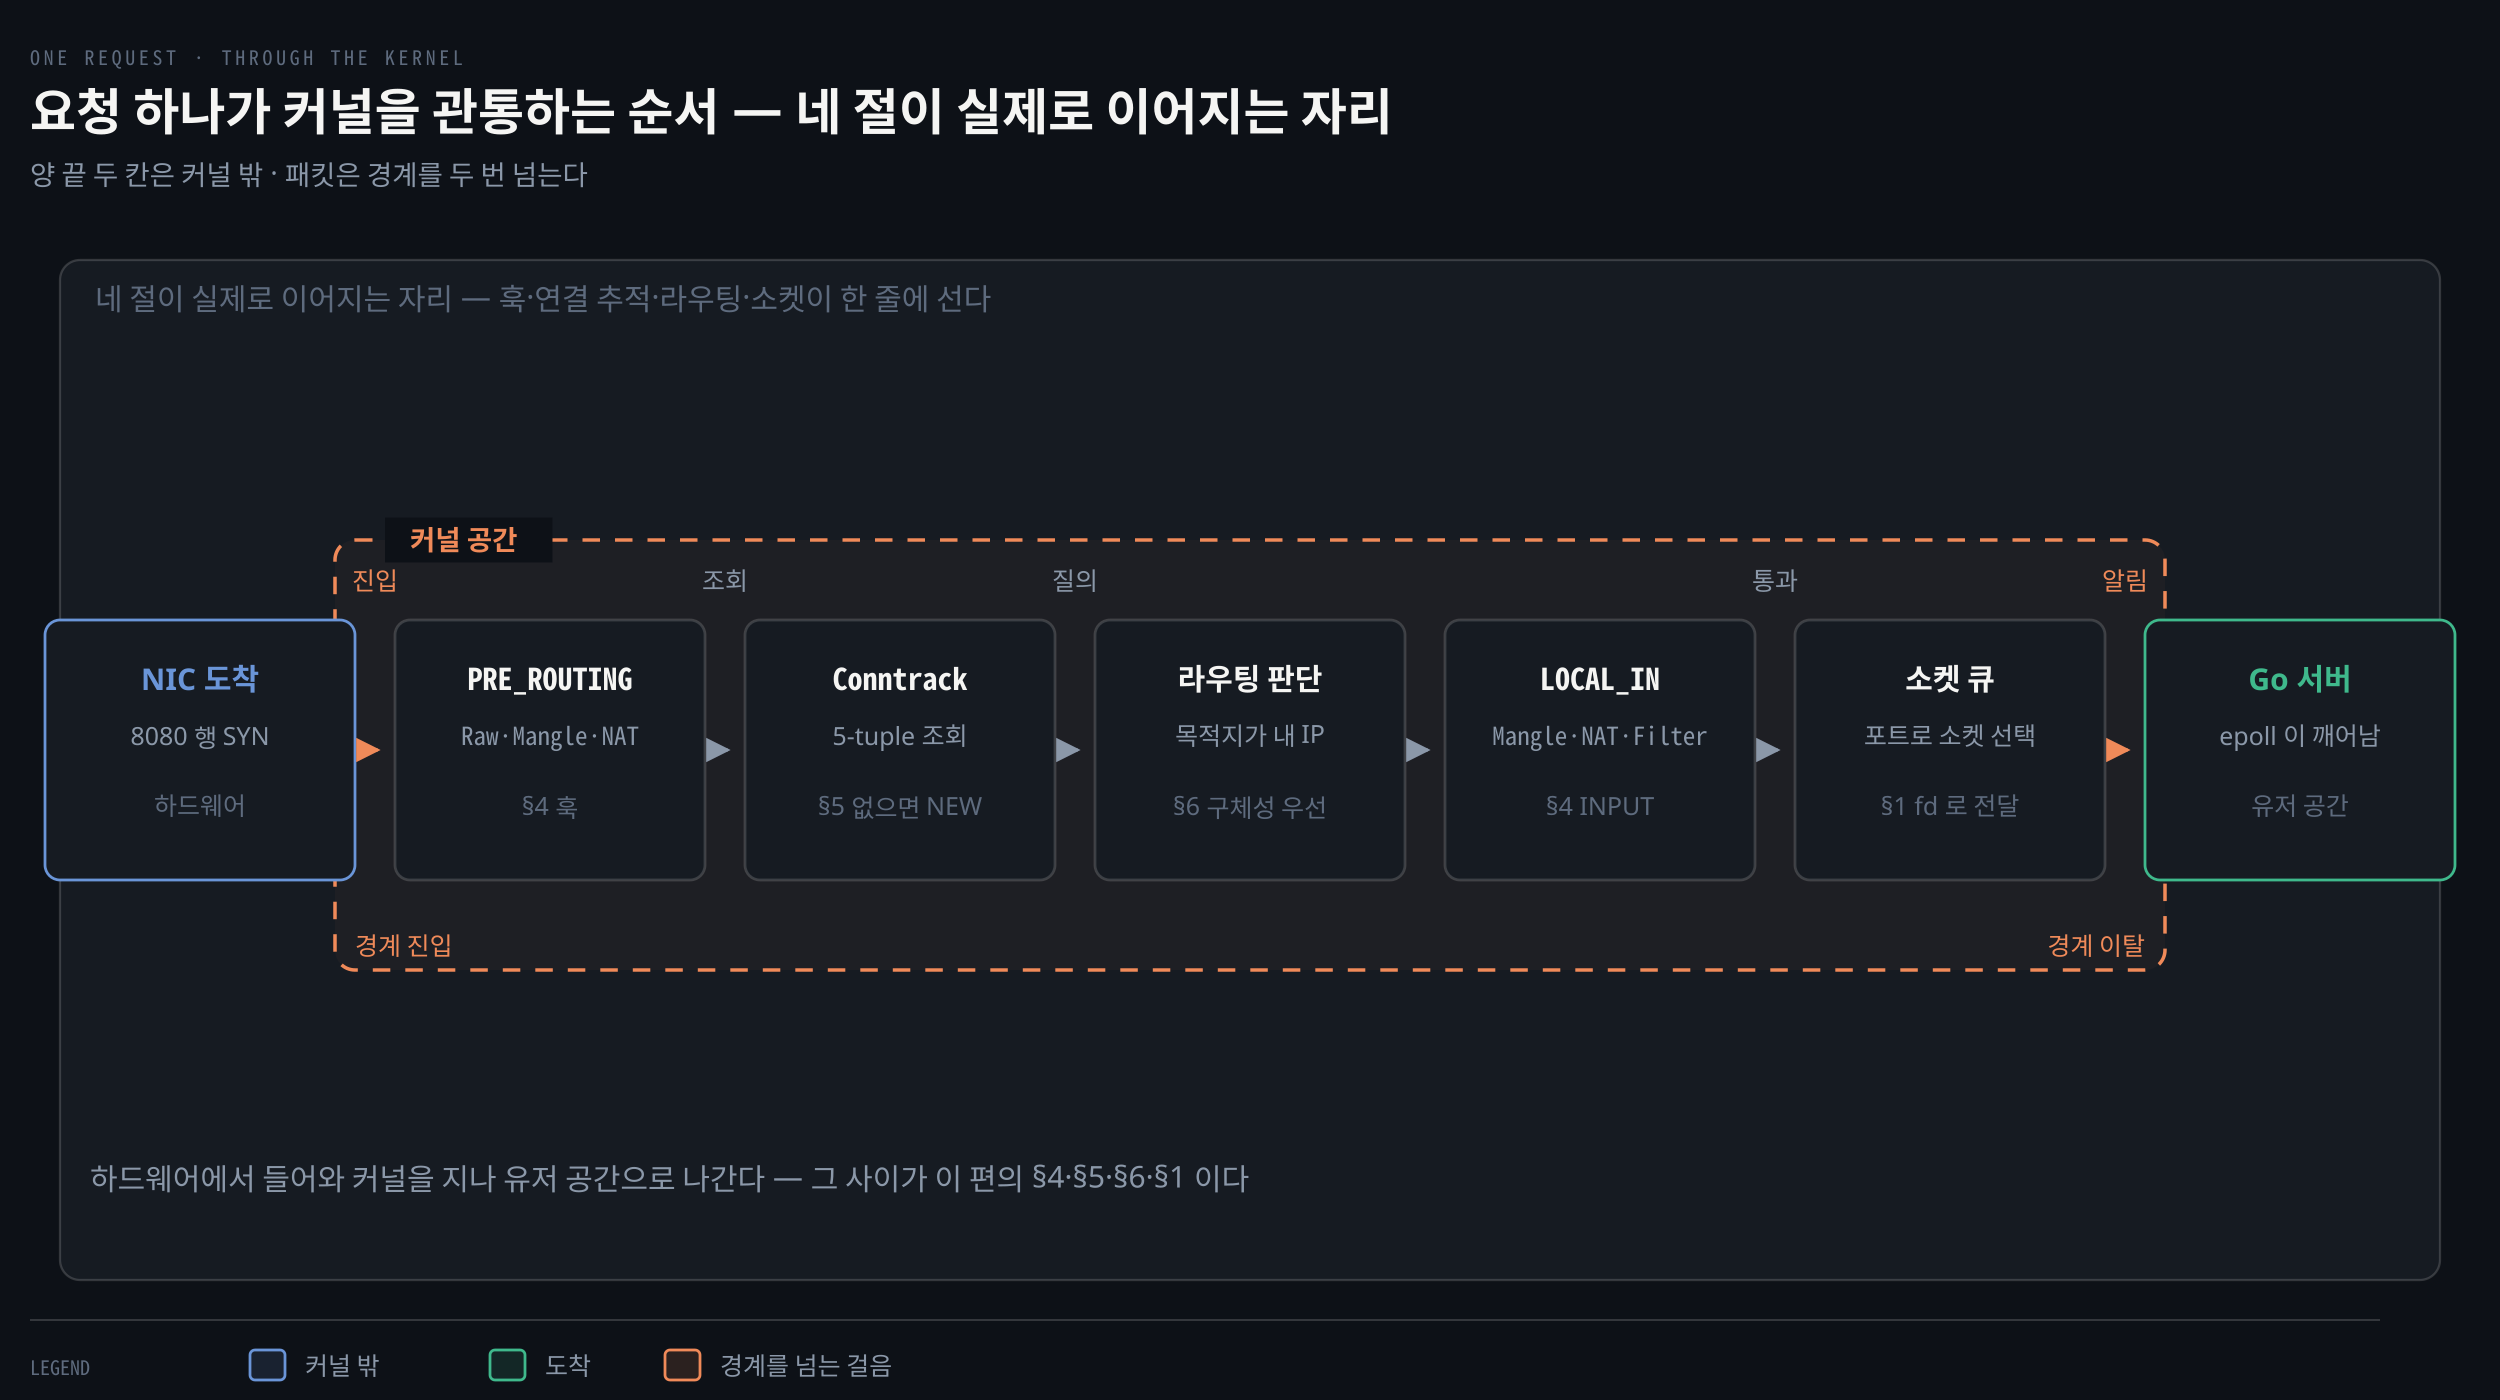
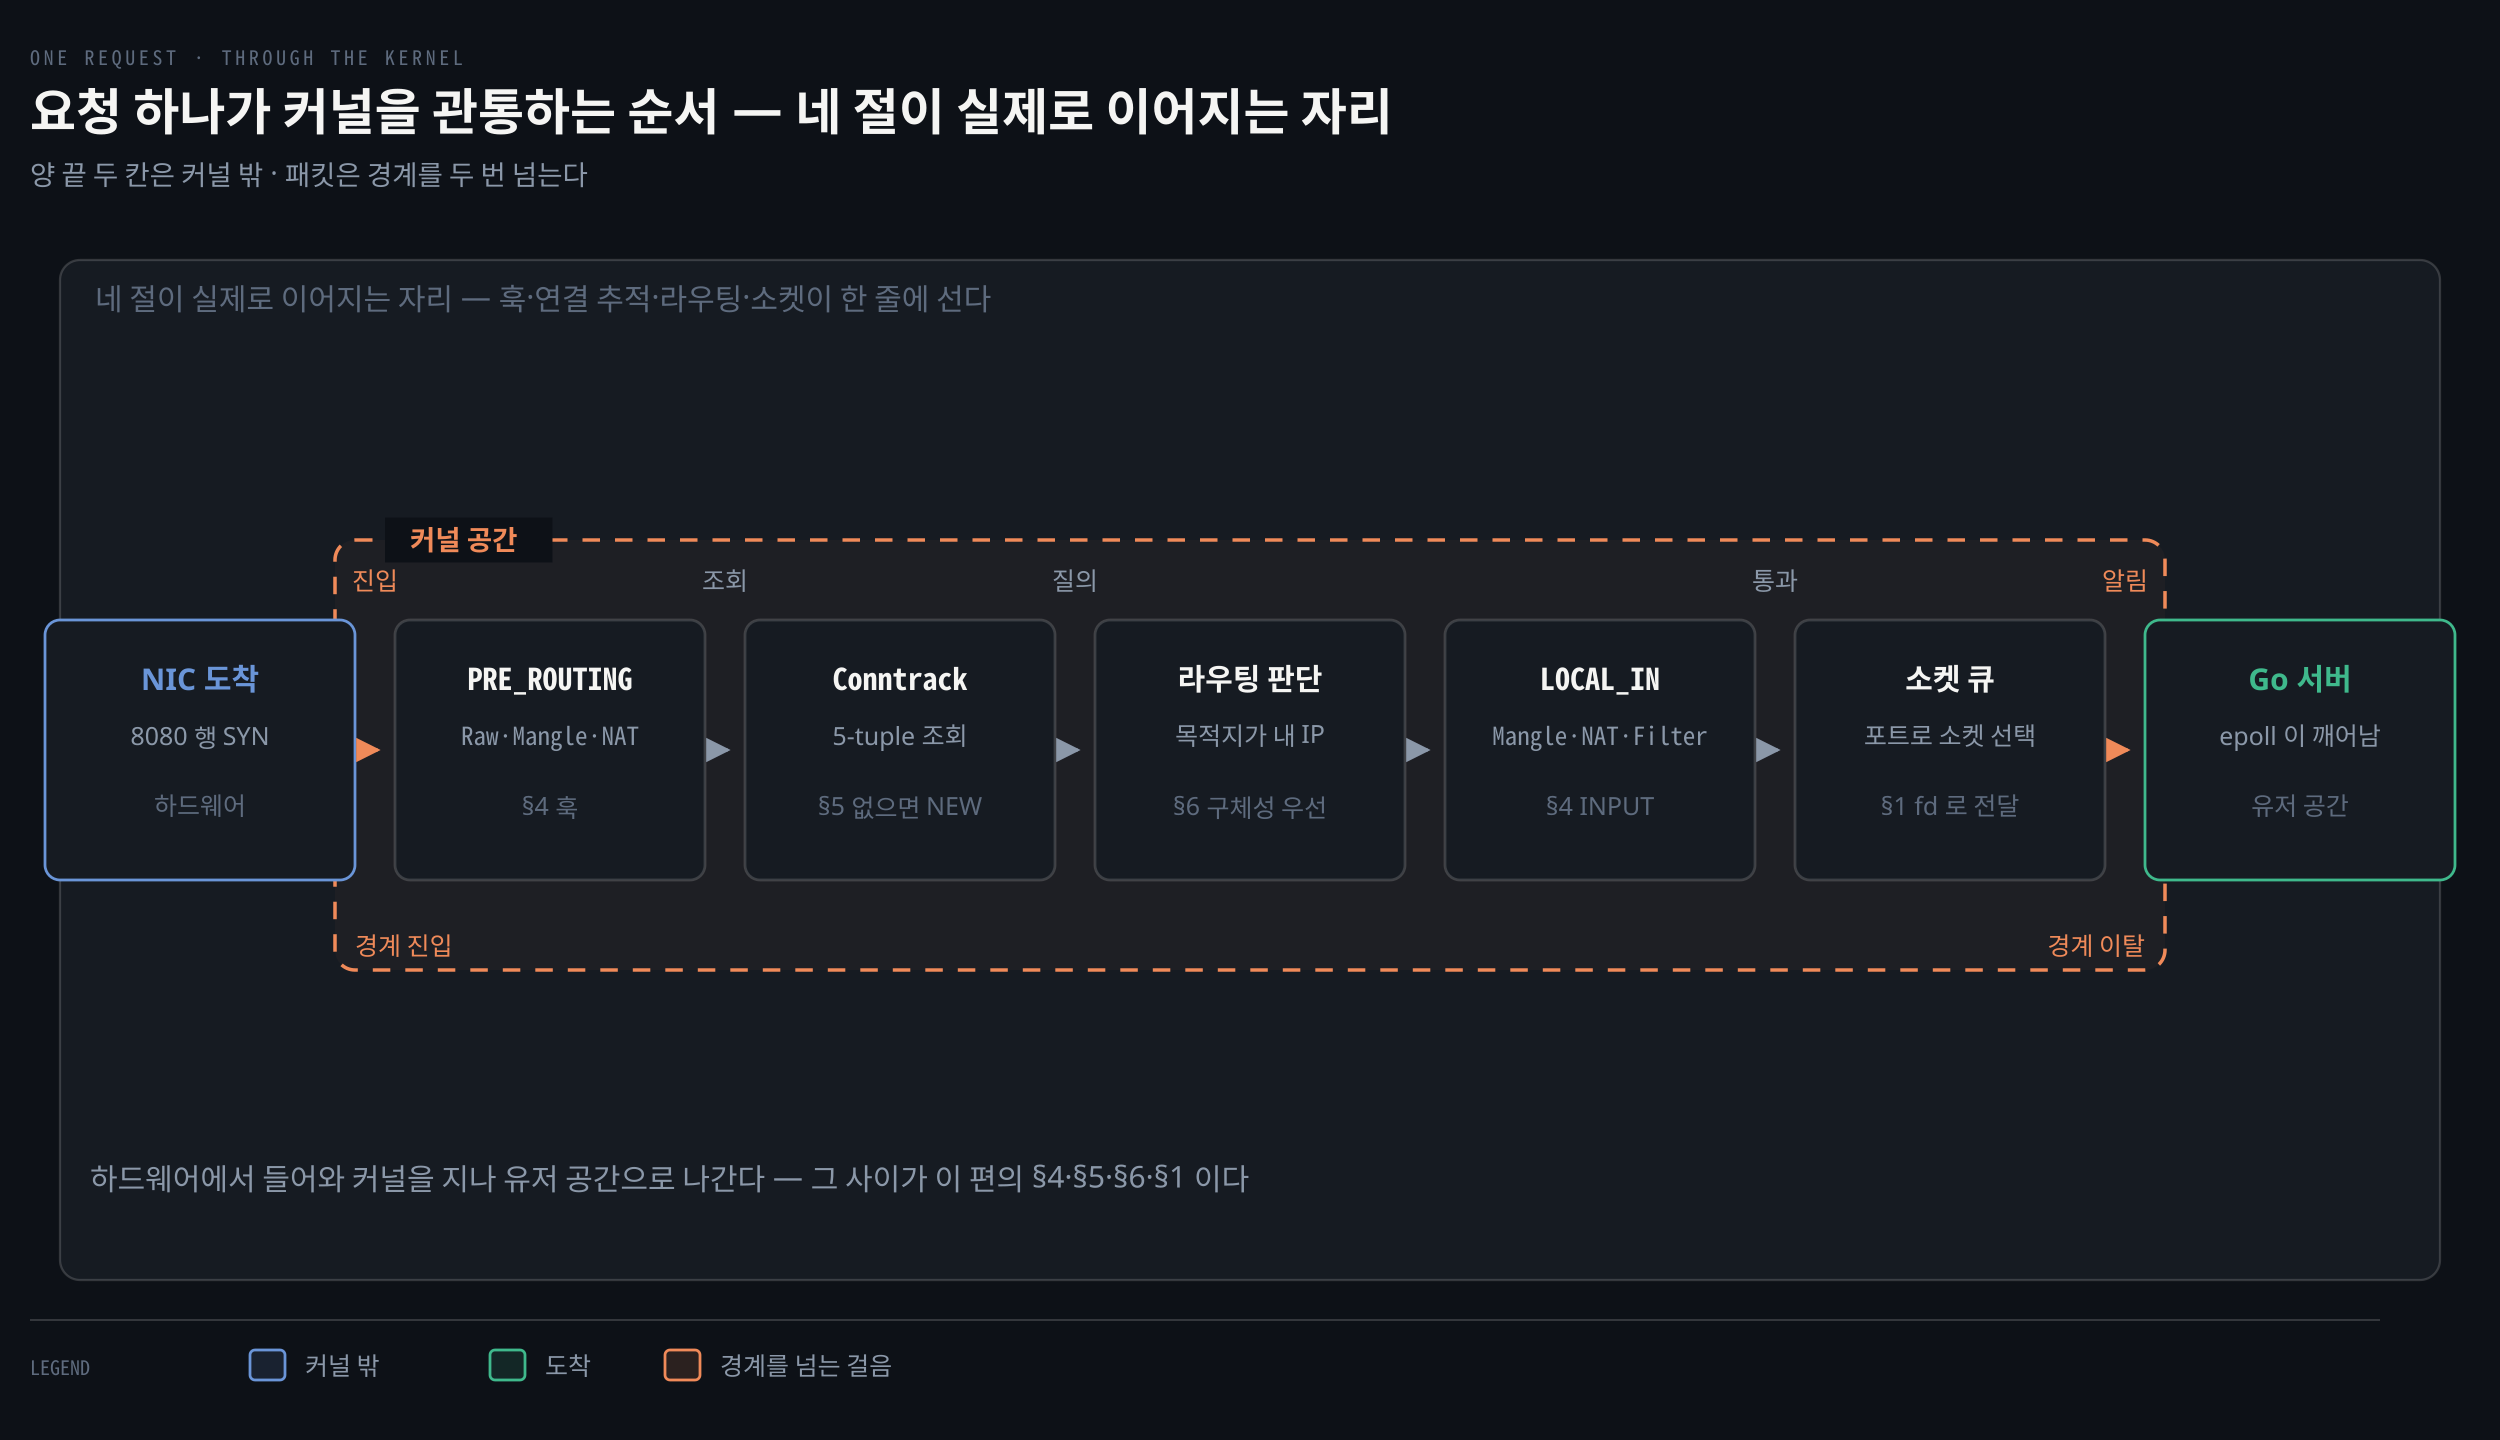
- <svg xmlns="http://www.w3.org/2000/svg" viewBox="0 0 1000 560" width="100%" role="img" aria-labelledby="dt dd">
+ <svg xmlns="http://www.w3.org/2000/svg" viewBox="0 0 1000 576" width="100%" role="img" aria-labelledby="dt dd">
  <defs>
    <marker id="ar" viewBox="0 0 8 8" refX="7" refY="4" markerWidth="6.5" markerHeight="6.5" orient="auto">
      <path d="M0 0 L8 4 L0 8 z" fill="#8B98A9" />
    </marker>
    <marker id="ok" viewBox="0 0 8 8" refX="7" refY="4" markerWidth="6.5" markerHeight="6.5" orient="auto">
      <path d="M0 0 L8 4 L0 8 z" fill="#3FB98C" />
    </marker>
    <marker id="warn" viewBox="0 0 8 8" refX="7" refY="4" markerWidth="6.5" markerHeight="6.5" orient="auto">
      <path d="M0 0 L8 4 L0 8 z" fill="#E3B341" />
    </marker>
    <marker id="bad" viewBox="0 0 8 8" refX="7" refY="4" markerWidth="6.5" markerHeight="6.5" orient="auto">
      <path d="M0 0 L8 4 L0 8 z" fill="#F0616D" />
    </marker>
    <marker id="info" viewBox="0 0 8 8" refX="7" refY="4" markerWidth="6.5" markerHeight="6.5" orient="auto">
      <path d="M0 0 L8 4 L0 8 z" fill="#6A95D8" />
    </marker>
    <marker id="acc" viewBox="0 0 8 8" refX="7" refY="4" markerWidth="6.5" markerHeight="6.5" orient="auto">
      <path d="M0 0 L8 4 L0 8 z" fill="#F08A59" />
    </marker>
    <marker id="soft" viewBox="0 0 8 8" refX="7" refY="4" markerWidth="6.5" markerHeight="6.5" orient="auto">
      <path d="M0 0 L8 4 L0 8 z" fill="#5E6B7E" />
    </marker>
  </defs>
-   <rect width="1000" height="560" fill="#0D1117" />
+   <rect width="1000" height="576" fill="#0D1117" />
  <text x="12" y="26" font-family="'Geist Mono','Noto Sans Mono CJK KR',monospace" font-size="8" letter-spacing="0.18em" fill="#5E6B7E">ONE REQUEST · THROUGH THE KERNEL</text>
  <text x="12" y="52" font-family="'Geist','Apple SD Gothic Neo','Noto Sans KR','Malgun Gothic',sans-serif" font-size="20" font-weight="600" fill="#F5F5F3">요청 하나가 커널을 관통하는 순서 — 네 절이 실제로 이어지는 자리</text>
  <text x="12" y="74" font-family="'Geist','Apple SD Gothic Neo','Noto Sans KR','Malgun Gothic',sans-serif" font-size="11" fill="#8B98A9">양 끝 두 칸은 커널 밖 · 패킷은 경계를 두 번 넘는다</text>
  <rect x="24" y="104" width="952" height="408" rx="8" fill="#161B22" stroke="rgba(191,192,192,0.22)" stroke-width="0.9" />
  <text x="38" y="124" text-anchor="start" font-family="'Geist','Apple SD Gothic Neo','Noto Sans KR','Malgun Gothic',sans-serif" font-size="12" font-weight="400" fill="#5E6B7E">네 절이 실제로 이어지는 자리 — 훅·연결 추적·라우팅·소켓이 한 줄에 선다</text>
  <rect x="134" y="216" width="732" height="172" rx="8" fill="#F08A590A" stroke="#F08A59" stroke-width="1.4" stroke-dasharray="7 6" />
  <rect x="154" y="207" width="67" height="18" fill="#0D1117" />
  <text x="164" y="220" text-anchor="start" font-family="'Geist','Apple SD Gothic Neo','Noto Sans KR','Malgun Gothic',sans-serif" font-size="11" font-weight="600" fill="#F08A59">커널 공간</text>
  <rect x="18" y="248" width="124" height="104" rx="6" fill="#161B22" stroke="#6A95D8" stroke-width="1.1" />
  <text x="80" y="276" text-anchor="middle" font-family="'Geist','Apple SD Gothic Neo','Noto Sans KR','Malgun Gothic',sans-serif" font-size="12" font-weight="600" fill="#6A95D8">NIC 도착</text>
  <text x="80" y="298" text-anchor="middle" font-family="'Geist','Apple SD Gothic Neo','Noto Sans KR','Malgun Gothic',sans-serif" font-size="10" font-weight="400" fill="#8B98A9">8080 행 SYN</text>
  <text x="80" y="326" text-anchor="middle" font-family="'Geist','Apple SD Gothic Neo','Noto Sans KR','Malgun Gothic',sans-serif" font-size="10" font-weight="400" fill="#5E6B7E">하드웨어</text>
  <rect x="158" y="248" width="124" height="104" rx="6" fill="#161B22" stroke="rgba(191,192,192,0.22)" stroke-width="1.1" />
  <text x="220" y="276" text-anchor="middle" font-family="'Geist Mono','Noto Sans Mono CJK KR',monospace" font-size="12" font-weight="600" fill="#F5F5F3">PRE_ROUTING</text>
  <text x="220" y="298" text-anchor="middle" font-family="'Geist Mono','Noto Sans Mono CJK KR',monospace" font-size="10" font-weight="400" fill="#8B98A9">Raw·Mangle·NAT</text>
  <text x="220" y="326" text-anchor="middle" font-family="'Geist','Apple SD Gothic Neo','Noto Sans KR','Malgun Gothic',sans-serif" font-size="10" font-weight="400" fill="#5E6B7E">§4 훅</text>
  <rect x="298" y="248" width="124" height="104" rx="6" fill="#161B22" stroke="rgba(191,192,192,0.22)" stroke-width="1.1" />
  <text x="360" y="276" text-anchor="middle" font-family="'Geist Mono','Noto Sans Mono CJK KR',monospace" font-size="12" font-weight="600" fill="#F5F5F3">Conntrack</text>
  <text x="360" y="298" text-anchor="middle" font-family="'Geist','Apple SD Gothic Neo','Noto Sans KR','Malgun Gothic',sans-serif" font-size="10" font-weight="400" fill="#8B98A9">5-tuple 조회</text>
  <text x="360" y="326" text-anchor="middle" font-family="'Geist','Apple SD Gothic Neo','Noto Sans KR','Malgun Gothic',sans-serif" font-size="10" font-weight="400" fill="#5E6B7E">§5 없으면 NEW</text>
  <rect x="438" y="248" width="124" height="104" rx="6" fill="#161B22" stroke="rgba(191,192,192,0.22)" stroke-width="1.1" />
  <text x="500" y="276" text-anchor="middle" font-family="'Geist','Apple SD Gothic Neo','Noto Sans KR','Malgun Gothic',sans-serif" font-size="12" font-weight="600" fill="#F5F5F3">라우팅 판단</text>
  <text x="500" y="298" text-anchor="middle" font-family="'Geist','Apple SD Gothic Neo','Noto Sans KR','Malgun Gothic',sans-serif" font-size="10" font-weight="400" fill="#8B98A9">목적지가 내 IP</text>
  <text x="500" y="326" text-anchor="middle" font-family="'Geist','Apple SD Gothic Neo','Noto Sans KR','Malgun Gothic',sans-serif" font-size="10" font-weight="400" fill="#5E6B7E">§6 구체성 우선</text>
  <rect x="578" y="248" width="124" height="104" rx="6" fill="#161B22" stroke="rgba(191,192,192,0.22)" stroke-width="1.1" />
  <text x="640" y="276" text-anchor="middle" font-family="'Geist Mono','Noto Sans Mono CJK KR',monospace" font-size="12" font-weight="600" fill="#F5F5F3">LOCAL_IN</text>
  <text x="640" y="298" text-anchor="middle" font-family="'Geist Mono','Noto Sans Mono CJK KR',monospace" font-size="10" font-weight="400" fill="#8B98A9">Mangle·NAT·Filter</text>
  <text x="640" y="326" text-anchor="middle" font-family="'Geist','Apple SD Gothic Neo','Noto Sans KR','Malgun Gothic',sans-serif" font-size="10" font-weight="400" fill="#5E6B7E">§4 INPUT</text>
  <rect x="718" y="248" width="124" height="104" rx="6" fill="#161B22" stroke="rgba(191,192,192,0.22)" stroke-width="1.1" />
  <text x="780" y="276" text-anchor="middle" font-family="'Geist','Apple SD Gothic Neo','Noto Sans KR','Malgun Gothic',sans-serif" font-size="12" font-weight="600" fill="#F5F5F3">소켓 큐</text>
  <text x="780" y="298" text-anchor="middle" font-family="'Geist','Apple SD Gothic Neo','Noto Sans KR','Malgun Gothic',sans-serif" font-size="10" font-weight="400" fill="#8B98A9">포트로 소켓 선택</text>
  <text x="780" y="326" text-anchor="middle" font-family="'Geist','Apple SD Gothic Neo','Noto Sans KR','Malgun Gothic',sans-serif" font-size="10" font-weight="400" fill="#5E6B7E">§1 fd 로 전달</text>
  <rect x="858" y="248" width="124" height="104" rx="6" fill="#161B22" stroke="#3FB98C" stroke-width="1.1" />
  <text x="920" y="276" text-anchor="middle" font-family="'Geist','Apple SD Gothic Neo','Noto Sans KR','Malgun Gothic',sans-serif" font-size="12" font-weight="600" fill="#3FB98C">Go 서버</text>
  <text x="920" y="298" text-anchor="middle" font-family="'Geist','Apple SD Gothic Neo','Noto Sans KR','Malgun Gothic',sans-serif" font-size="10" font-weight="400" fill="#8B98A9">epoll 이 깨어남</text>
  <text x="920" y="326" text-anchor="middle" font-family="'Geist','Apple SD Gothic Neo','Noto Sans KR','Malgun Gothic',sans-serif" font-size="10" font-weight="400" fill="#5E6B7E">유저 공간</text>
  <path d="M 147 300 L 151 300" fill="none" stroke="#F08A59" stroke-width="1.5" marker-end="url(#acc)" />
  <text x="150" y="236" text-anchor="middle" font-family="'Geist','Apple SD Gothic Neo','Noto Sans KR','Malgun Gothic',sans-serif" font-size="10" font-weight="400" fill="#F08A59">진입</text>
  <path d="M 287 300 L 291 300" fill="none" stroke="#8B98A9" stroke-width="1.5" marker-end="url(#ar)" />
  <text x="290" y="236" text-anchor="middle" font-family="'Geist','Apple SD Gothic Neo','Noto Sans KR','Malgun Gothic',sans-serif" font-size="10" font-weight="400" fill="#8B98A9">조회</text>
  <path d="M 427 300 L 431 300" fill="none" stroke="#8B98A9" stroke-width="1.5" marker-end="url(#ar)" />
  <text x="430" y="236" text-anchor="middle" font-family="'Geist','Apple SD Gothic Neo','Noto Sans KR','Malgun Gothic',sans-serif" font-size="10" font-weight="400" fill="#8B98A9">질의</text>
  <path d="M 567 300 L 571 300" fill="none" stroke="#8B98A9" stroke-width="1.5" marker-end="url(#ar)" />
  <path d="M 707 300 L 711 300" fill="none" stroke="#8B98A9" stroke-width="1.5" marker-end="url(#ar)" />
  <text x="710" y="236" text-anchor="middle" font-family="'Geist','Apple SD Gothic Neo','Noto Sans KR','Malgun Gothic',sans-serif" font-size="10" font-weight="400" fill="#8B98A9">통과</text>
  <path d="M 847 300 L 851 300" fill="none" stroke="#F08A59" stroke-width="1.5" marker-end="url(#acc)" />
  <text x="850" y="236" text-anchor="middle" font-family="'Geist','Apple SD Gothic Neo','Noto Sans KR','Malgun Gothic',sans-serif" font-size="10" font-weight="400" fill="#F08A59">알림</text>
  <text x="142" y="382" text-anchor="start" font-family="'Geist','Apple SD Gothic Neo','Noto Sans KR','Malgun Gothic',sans-serif" font-size="10" font-weight="400" fill="#F08A59">경계 진입</text>
  <text x="858" y="382" text-anchor="end" font-family="'Geist','Apple SD Gothic Neo','Noto Sans KR','Malgun Gothic',sans-serif" font-size="10" font-weight="400" fill="#F08A59">경계 이탈</text>
  <text x="36" y="476" text-anchor="start" font-family="'Geist','Apple SD Gothic Neo','Noto Sans KR','Malgun Gothic',sans-serif" font-size="12" font-weight="400" fill="#8B98A9">하드웨어에서 들어와 커널을 지나 유저 공간으로 나간다 — 그 사이가 이 편의 §4·§5·§6·§1 이다</text>
  <line x1="12" y1="528" x2="952" y2="528" stroke="rgba(191,192,192,0.22)" stroke-width="0.8" />
  <text x="12" y="550" text-anchor="start" font-family="'Geist Mono','Noto Sans Mono CJK KR',monospace" font-size="8" font-weight="400" fill="#5E6B7E">LEGEND</text>
  <rect x="100" y="540" width="14" height="12" rx="2" fill="#6A95D822" stroke="#6A95D8" stroke-width="1.1" />
  <text x="122" y="550" text-anchor="start" font-family="'Geist','Apple SD Gothic Neo','Noto Sans KR','Malgun Gothic',sans-serif" font-size="10" font-weight="400" fill="#8B98A9">커널 밖</text>
  <rect x="196" y="540" width="14" height="12" rx="2" fill="#3FB98C22" stroke="#3FB98C" stroke-width="1.1" />
  <text x="218" y="550" text-anchor="start" font-family="'Geist','Apple SD Gothic Neo','Noto Sans KR','Malgun Gothic',sans-serif" font-size="10" font-weight="400" fill="#8B98A9">도착</text>
  <rect x="266" y="540" width="14" height="12" rx="2" fill="#F08A5922" stroke="#F08A59" stroke-width="1.1" />
  <text x="288" y="550" text-anchor="start" font-family="'Geist','Apple SD Gothic Neo','Noto Sans KR','Malgun Gothic',sans-serif" font-size="10" font-weight="400" fill="#8B98A9">경계를 넘는 걸음</text>
</svg>
